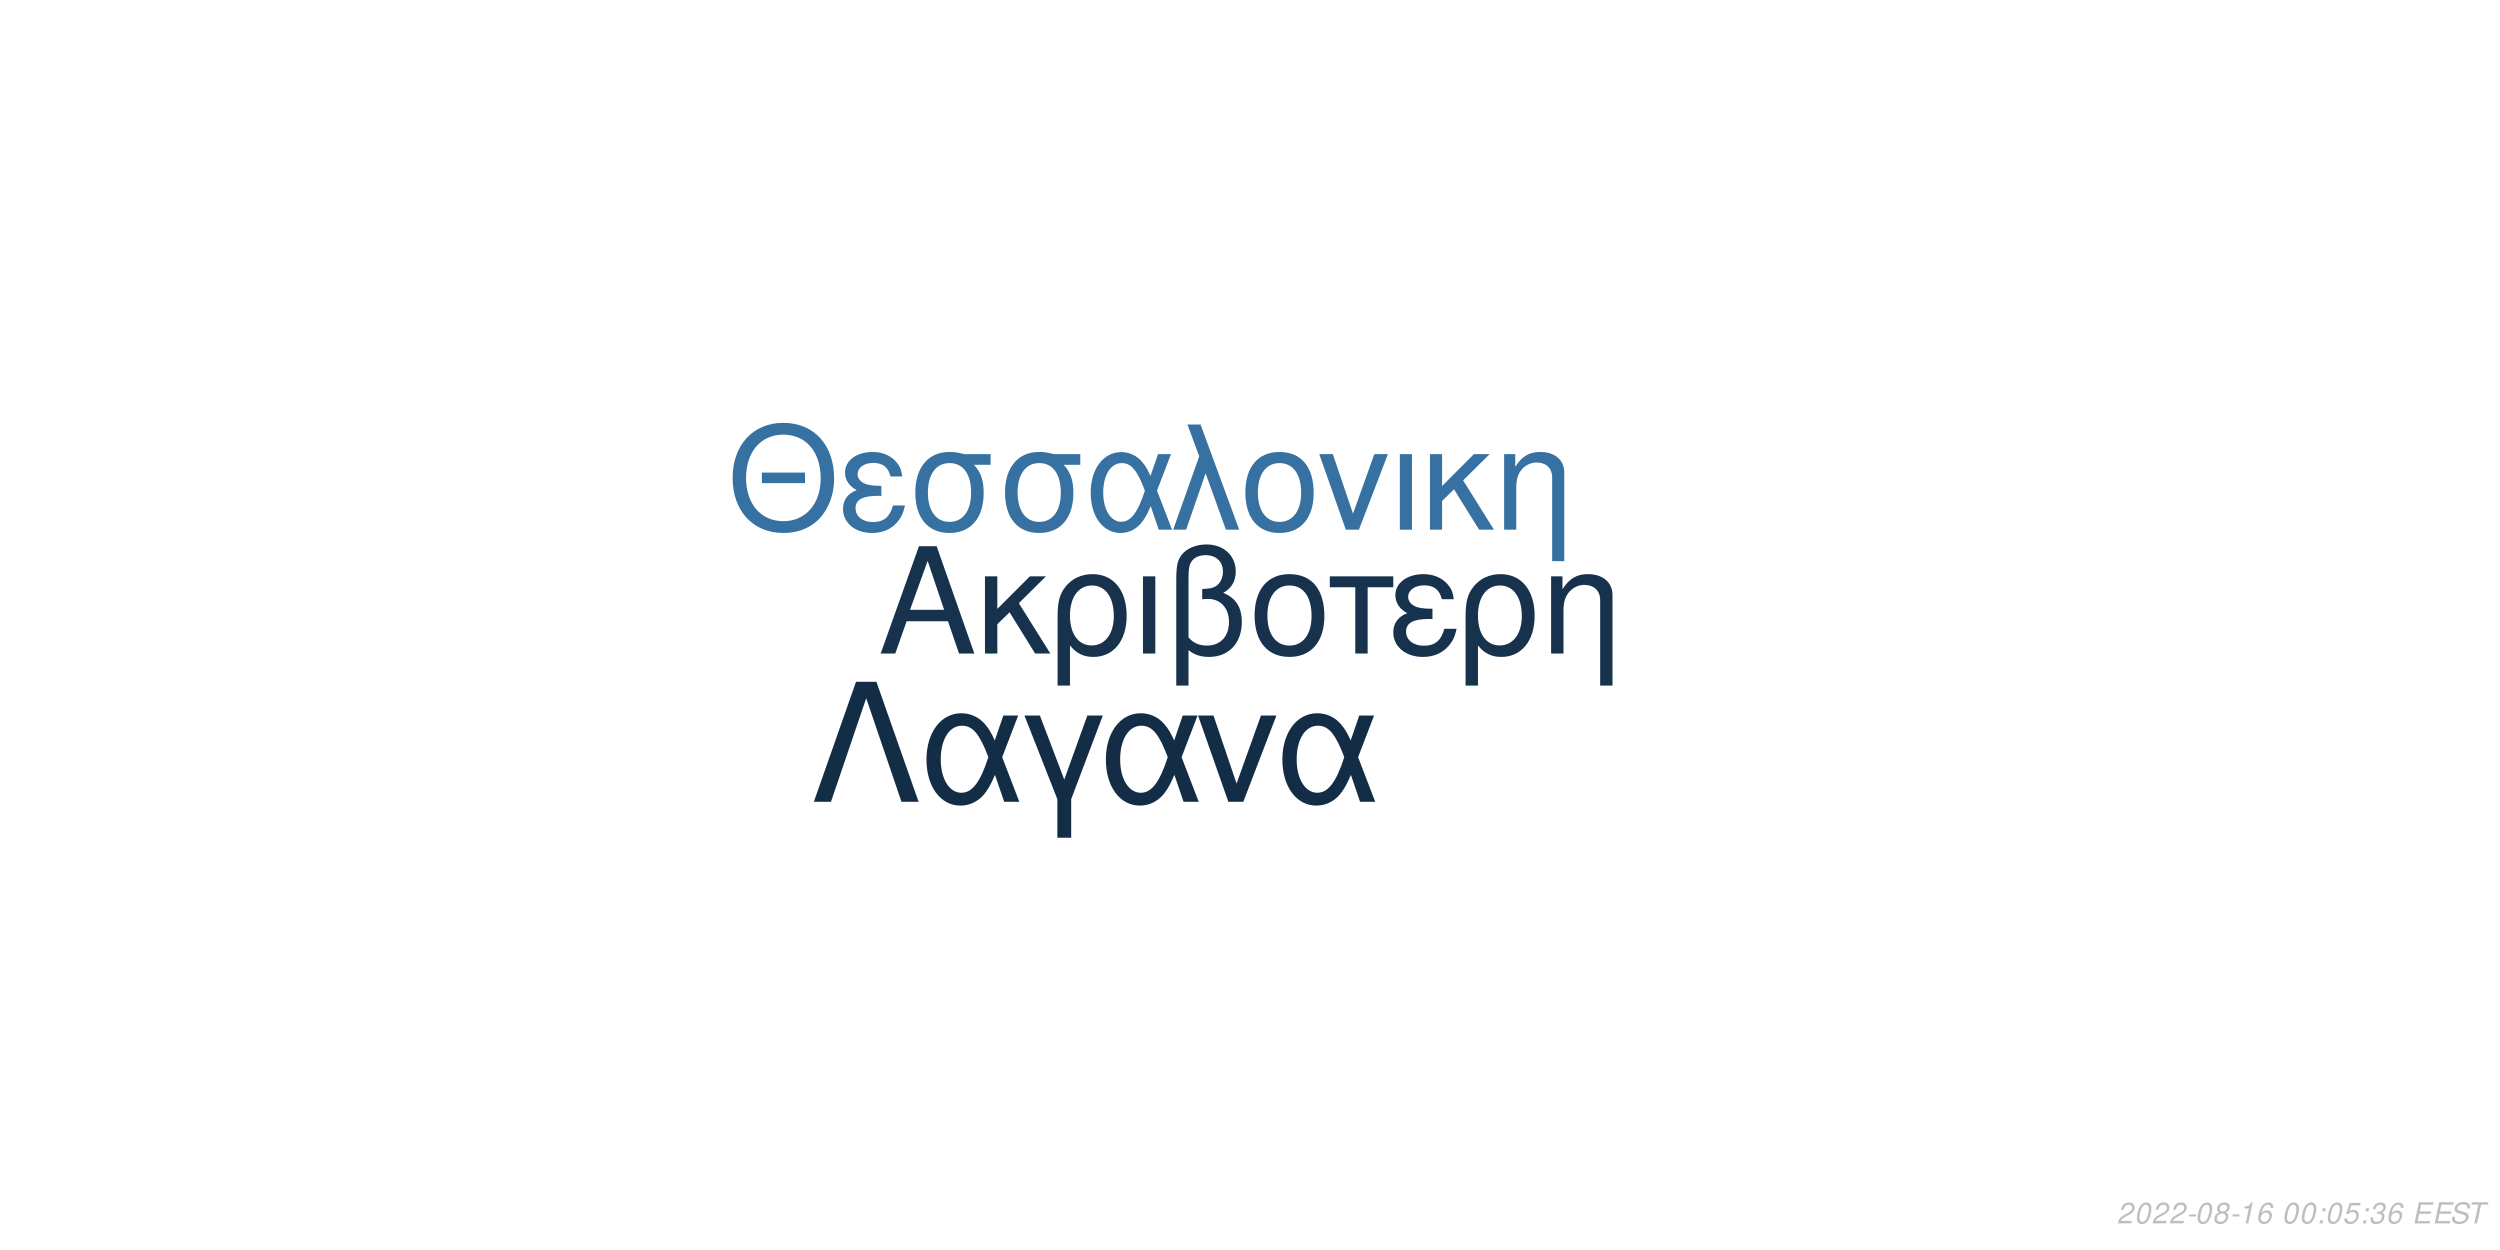
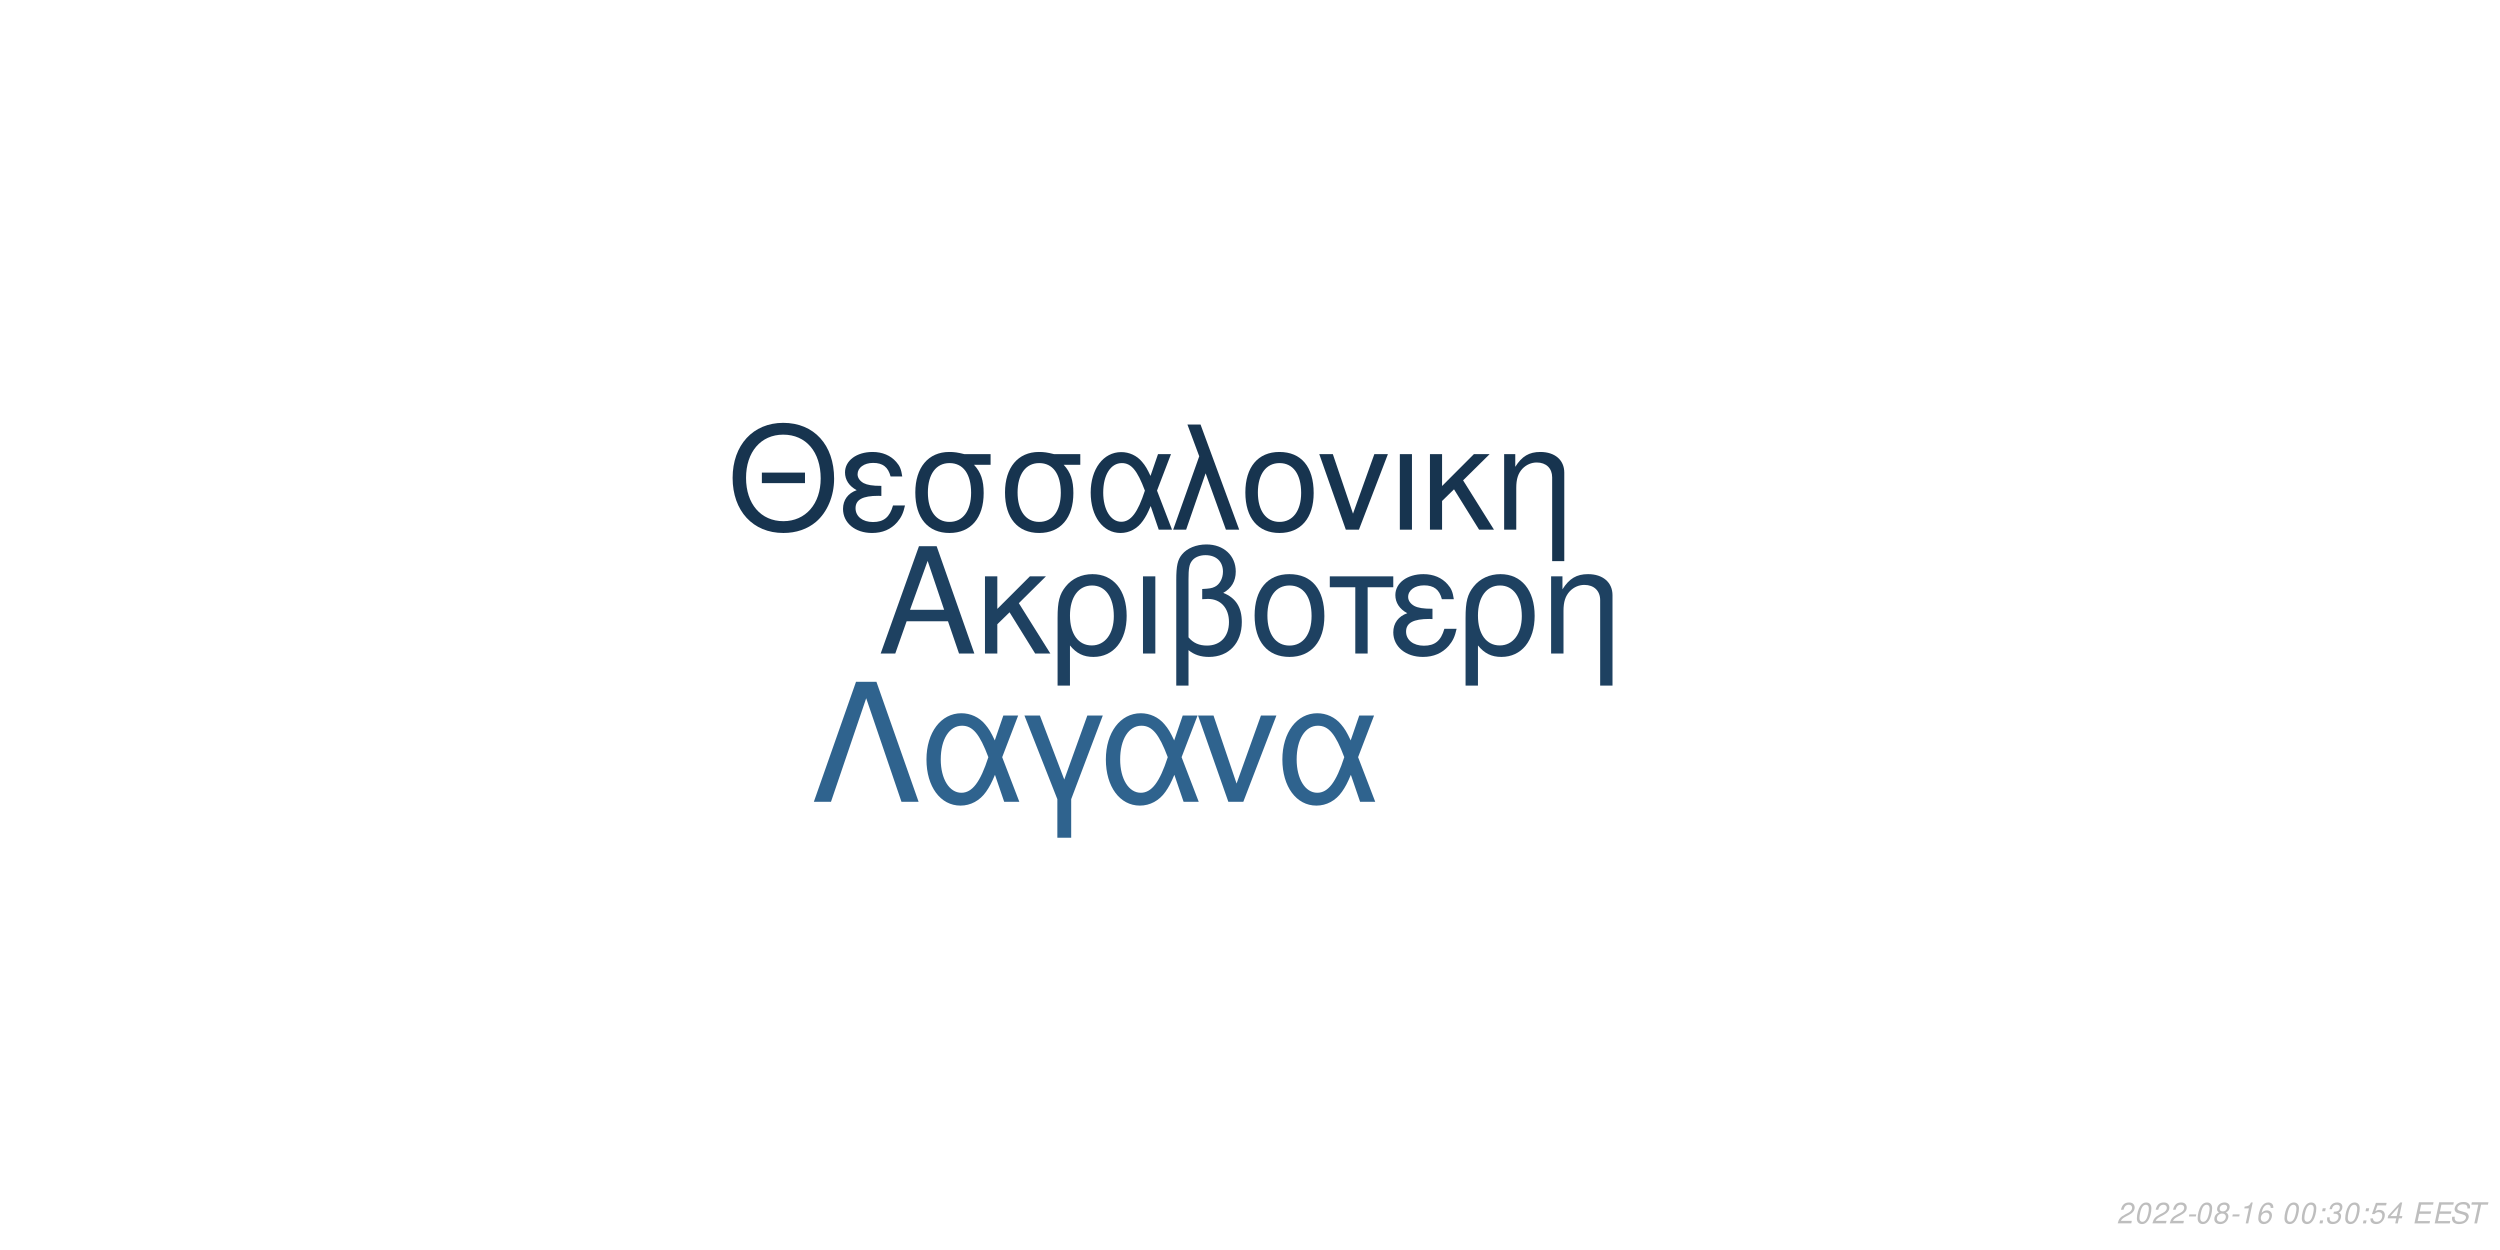
<svg xmlns="http://www.w3.org/2000/svg" xmlns:xlink="http://www.w3.org/1999/xlink" width="864pt" height="432pt" viewBox="0 0 864 432" version="1.1">
  <defs>
    <g>
      <symbol overflow="visible" id="glyph0-0">
        <path style="stroke:none;" d="" />
      </symbol>
      <symbol overflow="visible" id="glyph0-1">
        <path style="stroke:none;" d="M 24.125 -11.141 L 27.938 0 L 33.234 0 L 20.203 -37.094 L 14.094 -37.094 L 0.859 0 L 5.906 0 L 9.828 -11.141 Z M 22.797 -15.109 L 11 -15.109 L 17.094 -32.016 Z M 22.797 -15.109 " />
      </symbol>
      <symbol overflow="visible" id="glyph0-2">
        <path style="stroke:none;" d="M 7.172 -15.422 L 7.172 -26.672 L 2.906 -26.672 L 2.906 0 L 7.172 0 L 7.172 -10.125 L 11.406 -14.25 L 20.25 0 L 25.5 0 L 14.609 -17.406 L 23.969 -26.672 L 18.422 -26.672 Z M 7.172 -15.422 " />
      </symbol>
      <symbol overflow="visible" id="glyph0-3">
        <path style="stroke:none;" d="M 3 11.094 L 7.281 11.094 L 7.281 -2.797 C 9.516 -0.047 11.953 1.172 15.375 1.172 C 22.344 1.172 26.875 -4.422 26.875 -13.031 C 26.875 -21.891 22.297 -27.438 15.062 -27.438 C 11.297 -27.438 7.984 -25.906 5.797 -23.156 C 3.672 -20.516 3 -17.969 3 -12.359 Z M 14.906 -23.516 C 19.547 -23.516 22.438 -19.438 22.438 -12.922 C 22.438 -6.812 19.391 -2.797 14.812 -2.797 C 10.172 -2.797 7.281 -6.766 7.281 -13.125 C 7.281 -19.484 10.234 -23.516 14.906 -23.516 Z M 14.906 -23.516 " />
      </symbol>
      <symbol overflow="visible" id="glyph0-4">
        <path style="stroke:none;" d="M 3.516 0 L 7.781 0 L 7.781 -26.672 L 3.516 -26.672 Z M 3.516 0 " />
      </symbol>
      <symbol overflow="visible" id="glyph0-5">
        <path style="stroke:none;" d="M 4.016 11.094 L 8.25 11.094 L 8.25 -1.172 C 10.172 0.406 12.422 1.172 15.312 1.172 C 22.188 1.172 26.672 -3.609 26.672 -10.891 C 26.672 -15.984 24.578 -19.234 20.25 -20.969 C 23.109 -22.547 24.578 -25.031 24.578 -28.344 C 24.578 -33.844 20.406 -37.703 14.453 -37.703 C 10.938 -37.703 7.734 -36.391 6 -34.25 C 4.484 -32.422 4.016 -30.328 4.016 -25.391 Z M 8.25 -25.656 C 8.25 -29.359 8.5 -30.844 9.469 -32.062 C 10.375 -33.281 12.156 -34 14.094 -34 C 17.812 -34 20.156 -31.812 20.156 -28.297 C 20.156 -25.953 18.984 -23.812 17.297 -23.047 C 16.281 -22.547 15.469 -22.438 12.984 -22.297 L 12.984 -18.781 C 13.734 -18.828 14.344 -18.875 14.969 -18.875 C 19.344 -18.875 22.234 -15.719 22.234 -10.891 C 22.234 -5.906 19.281 -2.75 14.656 -2.75 C 11.953 -2.75 9.922 -3.609 8.25 -5.594 Z M 8.25 -25.656 " />
      </symbol>
      <symbol overflow="visible" id="glyph0-6">
        <path style="stroke:none;" d="M 14.094 -27.438 C 6.562 -27.438 2.094 -22.094 2.094 -13.125 C 2.094 -4.125 6.562 1.172 14.141 1.172 C 21.672 1.172 26.203 -4.172 26.203 -12.922 C 26.203 -22.188 21.828 -27.438 14.094 -27.438 Z M 14.141 -23.516 C 18.938 -23.516 21.781 -19.594 21.781 -12.984 C 21.781 -6.672 18.828 -2.75 14.141 -2.75 C 9.422 -2.75 6.516 -6.672 6.516 -13.125 C 6.516 -19.594 9.422 -23.516 14.141 -23.516 Z M 14.141 -23.516 " />
      </symbol>
      <symbol overflow="visible" id="glyph0-7">
        <path style="stroke:none;" d="M 7.891 0 L 12.156 0 L 12.156 -22.906 L 21.016 -22.906 L 21.016 -26.672 L -0.922 -26.672 L -0.922 -22.906 L 7.891 -22.906 Z M 7.891 0 " />
      </symbol>
      <symbol overflow="visible" id="glyph0-8">
        <path style="stroke:none;" d="M 14.562 -15.469 C 11.344 -15.469 9.562 -15.781 8.297 -16.438 C 6.922 -17.203 6.156 -18.328 6.156 -19.547 C 6.156 -21.891 8.453 -23.562 11.656 -23.562 C 15.062 -23.562 16.953 -22.094 17.812 -18.781 L 21.938 -18.781 C 21.578 -21.266 21.062 -22.5 19.797 -23.922 C 17.812 -26.203 14.906 -27.438 11.453 -27.438 C 5.797 -27.438 1.734 -24.375 1.734 -20.203 C 1.734 -17.609 3.156 -15.375 5.859 -13.938 C 2.797 -12.875 1.016 -10.484 1.016 -7.328 C 1.016 -2.391 5.297 1.172 11.25 1.172 C 14.969 1.172 17.906 -0.109 20.156 -2.641 C 21.578 -4.328 22.297 -5.797 22.906 -8.547 L 18.672 -8.547 C 17.5 -4.422 15.422 -2.703 11.609 -2.703 C 7.938 -2.703 5.438 -4.688 5.438 -7.578 C 5.438 -10.578 7.938 -11.953 13.484 -11.953 C 13.641 -11.953 14.094 -11.953 14.562 -11.906 Z M 14.562 -15.469 " />
      </symbol>
      <symbol overflow="visible" id="glyph0-9">
        <path style="stroke:none;" d="M 3.562 -26.672 L 3.562 0 L 7.844 0 L 7.844 -14.703 C 7.844 -17.906 8.5 -19.891 10.031 -21.531 C 11.406 -22.953 13.188 -23.719 15.062 -23.719 C 18.375 -23.719 20.516 -21.672 20.516 -18.469 L 20.516 11.094 L 24.781 11.094 L 24.781 -20.156 C 24.781 -24.578 21.469 -27.438 16.328 -27.438 C 12.359 -27.438 9.828 -25.906 7.484 -22.188 L 7.484 -26.672 Z M 3.562 -26.672 " />
      </symbol>
      <symbol overflow="visible" id="glyph1-0">
        <path style="stroke:none;" d="" />
      </symbol>
      <symbol overflow="visible" id="glyph1-1">
        <path style="stroke:none;" d="M 26.859 -19.734 L 11.953 -19.734 L 11.953 -16.094 L 26.859 -16.094 Z M 19.328 -36.922 C 8.922 -36.922 1.844 -29.25 1.844 -17.891 C 1.844 -6.484 8.875 1.141 19.391 1.141 C 23.812 1.141 27.703 -0.203 30.641 -2.688 C 34.578 -6.031 36.922 -11.656 36.922 -17.594 C 36.922 -29.297 30 -36.922 19.328 -36.922 Z M 19.328 -32.844 C 27.203 -32.844 32.281 -26.906 32.281 -17.688 C 32.281 -8.922 27.062 -2.938 19.391 -2.938 C 11.609 -2.938 6.484 -8.922 6.484 -17.891 C 6.484 -26.859 11.609 -32.844 19.328 -32.844 Z M 19.328 -32.844 " />
      </symbol>
      <symbol overflow="visible" id="glyph1-2">
        <path style="stroke:none;" d="M 14.25 -15.141 C 11.109 -15.141 9.375 -15.453 8.125 -16.094 C 6.781 -16.844 6.031 -17.938 6.031 -19.141 C 6.031 -21.422 8.266 -23.078 11.406 -23.078 C 14.75 -23.078 16.594 -21.625 17.438 -18.391 L 21.469 -18.391 C 21.125 -20.828 20.625 -22.031 19.391 -23.422 C 17.438 -25.656 14.594 -26.859 11.219 -26.859 C 5.688 -26.859 1.688 -23.875 1.688 -19.781 C 1.688 -17.234 3.094 -15.047 5.734 -13.656 C 2.734 -12.609 1 -10.266 1 -7.172 C 1 -2.344 5.188 1.141 11.016 1.141 C 14.656 1.141 17.547 -0.094 19.734 -2.594 C 21.125 -4.234 21.828 -5.688 22.422 -8.375 L 18.281 -8.375 C 17.141 -4.328 15.094 -2.641 11.359 -2.641 C 7.766 -2.641 5.328 -4.578 5.328 -7.422 C 5.328 -10.359 7.766 -11.703 13.203 -11.703 C 13.359 -11.703 13.797 -11.703 14.25 -11.656 Z M 14.25 -15.141 " />
      </symbol>
      <symbol overflow="visible" id="glyph1-3">
        <path style="stroke:none;" d="M 29 -26.109 L 19.938 -26.109 C 17.594 -26.703 16.438 -26.859 14.703 -26.859 C 7.469 -26.859 2.984 -21.469 2.984 -12.859 C 2.984 -4.031 7.375 1.141 14.797 1.141 C 22.172 1.141 26.609 -4.078 26.609 -12.656 C 26.609 -17.047 25.656 -19.828 23.266 -22.422 L 29 -22.422 Z M 14.797 -23.016 C 19.531 -23.016 22.266 -19.234 22.266 -12.75 C 22.266 -6.531 19.438 -2.688 14.797 -2.688 C 10.172 -2.688 7.328 -6.531 7.328 -12.859 C 7.328 -19.188 10.172 -23.016 14.797 -23.016 Z M 14.797 -23.016 " />
      </symbol>
      <symbol overflow="visible" id="glyph1-4">
        <path style="stroke:none;" d="M 29.344 -26.109 L 24.859 -26.109 L 22.266 -18.578 C 21.125 -21.031 20.484 -22.125 19.328 -23.469 C 17.547 -25.609 14.906 -26.812 12.156 -26.812 C 5.984 -26.812 1.594 -20.984 1.594 -12.812 C 1.594 -4.578 5.828 1.141 11.906 1.141 C 14.953 1.141 17.734 -0.344 19.625 -3.047 C 20.672 -4.531 21.281 -5.688 22.328 -8.172 L 25.109 0 L 29.703 0 L 24.516 -13.5 Z M 20.328 -13.5 C 17.891 -5.922 15.453 -2.734 12.156 -2.734 C 8.516 -2.734 5.922 -6.922 5.922 -12.812 C 5.922 -18.938 8.516 -23.016 12.359 -23.016 C 15.594 -23.016 17.688 -20.531 20.328 -13.5 Z M 20.328 -13.5 " />
      </symbol>
      <symbol overflow="visible" id="glyph1-5">
        <path style="stroke:none;" d="M 1.094 0 L 5.578 0 L 12.312 -19.484 L 19.328 0 L 23.922 0 L 10.562 -36.328 L 6.031 -36.328 L 10.109 -25.359 Z M 1.094 0 " />
      </symbol>
      <symbol overflow="visible" id="glyph1-6">
        <path style="stroke:none;" d="M 13.797 -26.859 C 6.422 -26.859 2.047 -21.625 2.047 -12.859 C 2.047 -4.031 6.422 1.141 13.859 1.141 C 21.234 1.141 25.656 -4.078 25.656 -12.656 C 25.656 -21.719 21.375 -26.859 13.797 -26.859 Z M 13.859 -23.016 C 18.531 -23.016 21.328 -19.188 21.328 -12.703 C 21.328 -6.531 18.438 -2.688 13.859 -2.688 C 9.219 -2.688 6.375 -6.531 6.375 -12.859 C 6.375 -19.188 9.219 -23.016 13.859 -23.016 Z M 13.859 -23.016 " />
      </symbol>
      <symbol overflow="visible" id="glyph1-7">
        <path style="stroke:none;" d="M 14.297 0 L 24.312 -26.109 L 19.625 -26.109 L 12.25 -5.531 L 5.281 -26.109 L 0.594 -26.109 L 9.766 0 Z M 14.297 0 " />
      </symbol>
      <symbol overflow="visible" id="glyph1-8">
        <path style="stroke:none;" d="M 3.438 0 L 7.625 0 L 7.625 -26.109 L 3.438 -26.109 Z M 3.438 0 " />
      </symbol>
      <symbol overflow="visible" id="glyph1-9">
        <path style="stroke:none;" d="M 7.031 -15.094 L 7.031 -26.109 L 2.844 -26.109 L 2.844 0 L 7.031 0 L 7.031 -9.922 L 11.156 -13.953 L 19.828 0 L 24.969 0 L 14.297 -17.047 L 23.469 -26.109 L 18.031 -26.109 Z M 7.031 -15.094 " />
      </symbol>
      <symbol overflow="visible" id="glyph1-10">
        <path style="stroke:none;" d="M 3.484 -26.109 L 3.484 0 L 7.672 0 L 7.672 -14.406 C 7.672 -17.547 8.328 -19.484 9.812 -21.078 C 11.156 -22.469 12.906 -23.219 14.75 -23.219 C 17.984 -23.219 20.078 -21.234 20.078 -18.094 L 20.078 10.859 L 24.266 10.859 L 24.266 -19.734 C 24.266 -24.062 21.031 -26.859 16 -26.859 C 12.109 -26.859 9.609 -25.359 7.328 -21.719 L 7.328 -26.109 Z M 3.484 -26.109 " />
      </symbol>
      <symbol overflow="visible" id="glyph2-0">
        <path style="stroke:none;" d="" />
      </symbol>
      <symbol overflow="visible" id="glyph2-1">
        <path style="stroke:none;" d="M 22.531 -41.484 L 15.484 -41.484 L 0.906 0 L 6.828 0 L 19 -35.797 L 31.188 0 L 37.109 0 Z M 22.531 -41.484 " />
      </symbol>
      <symbol overflow="visible" id="glyph2-2">
        <path style="stroke:none;" d="M 33.516 -29.812 L 28.391 -29.812 L 25.438 -21.219 C 24.125 -24.016 23.391 -25.266 22.078 -26.797 C 20.031 -29.25 17.016 -30.609 13.891 -30.609 C 6.828 -30.609 1.828 -23.953 1.828 -14.625 C 1.828 -5.234 6.656 1.312 13.594 1.312 C 17.078 1.312 20.266 -0.391 22.422 -3.469 C 23.609 -5.172 24.297 -6.484 25.5 -9.328 L 28.688 0 L 33.922 0 L 28 -15.422 Z M 23.219 -15.422 C 20.422 -6.766 17.641 -3.125 13.891 -3.125 C 9.734 -3.125 6.766 -7.906 6.766 -14.625 C 6.766 -21.625 9.734 -26.297 14.109 -26.297 C 17.812 -26.297 20.203 -23.453 23.219 -15.422 Z M 23.219 -15.422 " />
      </symbol>
      <symbol overflow="visible" id="glyph2-3">
        <path style="stroke:none;" d="M 12.062 12.406 L 16.844 12.406 L 16.844 -0.906 L 27.766 -29.812 L 22.422 -29.812 L 14.453 -7.688 L 6.031 -29.812 L 0.688 -29.812 L 12.062 -0.906 Z M 12.062 12.406 " />
      </symbol>
      <symbol overflow="visible" id="glyph2-4">
        <path style="stroke:none;" d="M 16.328 0 L 27.766 -29.812 L 22.422 -29.812 L 14 -6.312 L 6.031 -29.812 L 0.688 -29.812 L 11.156 0 Z M 16.328 0 " />
      </symbol>
      <symbol overflow="visible" id="glyph3-0">
        <path style="stroke:none;" d="" />
      </symbol>
      <symbol overflow="visible" id="glyph3-1">
        <path style="stroke:none;" d="M 5.234 -0.875 L 1.469 -0.875 C 1.641 -1.375 2.203 -1.891 3.109 -2.344 L 4.234 -2.938 C 5.562 -3.625 6.219 -4.469 6.219 -5.484 C 6.219 -5.938 6.062 -6.359 5.797 -6.656 C 5.469 -7.047 4.984 -7.234 4.312 -7.234 C 2.766 -7.234 1.891 -6.453 1.484 -4.734 L 2.375 -4.734 C 2.484 -5.188 2.609 -5.484 2.797 -5.75 C 3.094 -6.203 3.609 -6.453 4.188 -6.453 C 4.891 -6.453 5.344 -6.031 5.344 -5.375 C 5.344 -4.703 4.859 -4.094 4.016 -3.656 L 2.984 -3.125 C 1.234 -2.188 0.797 -1.656 0.344 -0.016 L 5.047 -0.016 Z M 5.234 -0.875 " />
      </symbol>
      <symbol overflow="visible" id="glyph3-2">
        <path style="stroke:none;" d="M 4.203 -7.234 C 3.375 -7.234 2.688 -6.812 2.125 -5.984 C 1.484 -5.047 0.984 -3.188 0.984 -1.734 C 0.984 -1.109 1.172 -0.562 1.484 -0.266 C 1.797 0.047 2.281 0.234 2.766 0.234 C 3.625 0.234 4.281 -0.156 4.859 -1.016 C 5.516 -1.953 6 -3.797 6 -5.266 C 6 -6.5 5.328 -7.234 4.203 -7.234 Z M 4.094 -6.453 C 4.734 -6.453 5.125 -5.984 5.125 -5.156 C 5.125 -4.203 4.781 -2.625 4.406 -1.812 C 3.984 -0.938 3.516 -0.547 2.875 -0.547 C 2.25 -0.547 1.875 -1.031 1.875 -1.828 C 1.875 -2.797 2.203 -4.344 2.594 -5.203 C 2.984 -6.047 3.453 -6.453 4.094 -6.453 Z M 4.094 -6.453 " />
      </symbol>
      <symbol overflow="visible" id="glyph3-3">
        <path style="stroke:none;" d="M 3.516 -3.125 L 1.125 -3.125 L 0.969 -2.406 L 3.359 -2.406 Z M 3.516 -3.125 " />
      </symbol>
      <symbol overflow="visible" id="glyph3-4">
        <path style="stroke:none;" d="M 4.766 -3.797 C 5.078 -3.969 5.234 -4.078 5.438 -4.234 C 5.812 -4.594 6.062 -5.172 6.062 -5.734 C 6.062 -6.625 5.344 -7.234 4.266 -7.234 C 2.812 -7.234 1.703 -6.219 1.703 -4.875 C 1.703 -4.406 1.875 -4.125 2.359 -3.812 C 1.297 -3.312 0.75 -2.516 0.75 -1.469 C 0.75 -0.438 1.547 0.234 2.812 0.234 C 3.656 0.234 4.359 -0.094 4.938 -0.734 C 5.359 -1.234 5.609 -1.859 5.609 -2.438 C 5.609 -3.047 5.312 -3.516 4.766 -3.797 Z M 4.109 -6.453 C 4.797 -6.453 5.188 -6.125 5.188 -5.578 C 5.188 -5.266 5.062 -4.922 4.859 -4.672 C 4.562 -4.312 4.188 -4.156 3.656 -4.156 C 2.984 -4.156 2.594 -4.453 2.594 -4.984 C 2.594 -5.859 3.203 -6.453 4.109 -6.453 Z M 3.453 -3.406 C 4.234 -3.406 4.734 -2.984 4.734 -2.312 C 4.734 -1.312 3.922 -0.547 2.875 -0.547 C 2.125 -0.547 1.625 -0.969 1.625 -1.625 C 1.625 -2.609 2.438 -3.406 3.453 -3.406 Z M 3.453 -3.406 " />
      </symbol>
      <symbol overflow="visible" id="glyph3-5">
        <path style="stroke:none;" d="M 3.703 -5.188 L 2.594 0 L 3.469 0 L 5.016 -7.234 L 4.438 -7.234 C 3.906 -6.156 3.688 -6.016 2.234 -5.812 L 2.109 -5.188 Z M 3.703 -5.188 " />
      </symbol>
      <symbol overflow="visible" id="glyph3-6">
        <path style="stroke:none;" d="M 6.125 -5.344 L 6.141 -5.625 C 6.141 -6.609 5.453 -7.234 4.391 -7.234 C 3.438 -7.234 2.641 -6.719 2.016 -5.703 C 1.422 -4.781 0.938 -2.953 0.938 -1.688 C 0.938 -0.516 1.688 0.234 2.859 0.234 C 3.703 0.234 4.438 -0.156 5 -0.875 C 5.406 -1.422 5.672 -2.156 5.672 -2.766 C 5.672 -3.812 4.969 -4.5 3.906 -4.5 C 3.234 -4.5 2.672 -4.234 2.094 -3.625 C 2.406 -5.375 3.234 -6.453 4.25 -6.453 C 4.703 -6.453 5.062 -6.234 5.172 -5.844 C 5.203 -5.719 5.234 -5.578 5.25 -5.344 Z M 3.656 -3.734 C 4.344 -3.734 4.797 -3.281 4.797 -2.625 C 4.797 -1.469 3.984 -0.547 2.984 -0.547 C 2.297 -0.547 1.812 -1.047 1.812 -1.766 C 1.812 -2.859 2.625 -3.734 3.656 -3.734 Z M 3.656 -3.734 " />
      </symbol>
      <symbol overflow="visible" id="glyph3-7">
        <path style="stroke:none;" d="" />
      </symbol>
      <symbol overflow="visible" id="glyph3-8">
        <path style="stroke:none;" d="M 2.359 -1.031 L 1.312 -1.031 L 1.094 0 L 2.141 0 Z M 3.266 -5.234 L 2.219 -5.234 L 2 -4.203 L 3.047 -4.203 Z M 3.266 -5.234 " />
      </symbol>
      <symbol overflow="visible" id="glyph3-9">
+         <path style="stroke:none;" d="M 2.922 -3.312 C 3.125 -3.344 3.234 -3.344 3.375 -3.344 C 4.203 -3.344 4.688 -3 4.688 -2.406 C 4.688 -1.312 3.906 -0.547 2.781 -0.547 C 2.047 -0.547 1.594 -0.938 1.594 -1.562 C 1.594 -1.719 1.609 -1.844 1.656 -2.094 L 0.766 -2.094 C 0.734 -1.797 0.719 -1.641 0.719 -1.469 C 0.719 -0.375 1.406 0.234 2.641 0.234 C 3.547 0.234 4.297 -0.078 4.812 -0.656 C 5.266 -1.156 5.562 -1.875 5.562 -2.547 C 5.562 -3.125 5.344 -3.453 4.797 -3.734 C 5.641 -4.234 6.016 -4.844 6.016 -5.734 C 6.016 -6.656 5.312 -7.234 4.203 -7.234 C 3.375 -7.234 2.672 -6.938 2.188 -6.375 C 1.891 -6.031 1.703 -5.641 1.516 -4.906 L 2.391 -4.906 C 2.5 -5.359 2.594 -5.594 2.734 -5.812 C 3.047 -6.234 3.516 -6.453 4.078 -6.453 C 4.734 -6.453 5.141 -6.125 5.141 -5.578 C 5.141 -5.188 5.016 -4.797 4.797 -4.547 C 4.516 -4.234 4 -4.062 3.266 -4.062 L 3.078 -4.062 Z M 2.922 -3.312 " />
+       </symbol>
+       <symbol overflow="visible" id="glyph3-10">
        <path style="stroke:none;" d="M 6.297 -7.094 L 2.594 -7.094 L 1.234 -3.234 L 2.047 -3.234 C 2.656 -3.766 2.938 -3.906 3.531 -3.906 C 4.328 -3.906 4.797 -3.453 4.797 -2.688 C 4.797 -1.438 3.969 -0.547 2.828 -0.547 C 2.031 -0.547 1.609 -0.938 1.578 -1.734 L 0.703 -1.734 L 0.703 -1.516 C 0.703 -0.938 0.844 -0.547 1.188 -0.266 C 1.562 0.062 2.078 0.234 2.703 0.234 C 3.656 0.234 4.391 -0.156 4.984 -0.922 C 5.422 -1.5 5.672 -2.234 5.672 -2.953 C 5.672 -4 4.938 -4.672 3.812 -4.672 C 3.328 -4.672 2.906 -4.547 2.406 -4.234 L 3.109 -6.219 L 6.109 -6.219 Z M 6.297 -7.094 " />
      </symbol>
-       <symbol overflow="visible" id="glyph3-10">
-         <path style="stroke:none;" d="M 2.922 -3.312 C 3.125 -3.344 3.234 -3.344 3.375 -3.344 C 4.203 -3.344 4.688 -3 4.688 -2.406 C 4.688 -1.312 3.906 -0.547 2.781 -0.547 C 2.047 -0.547 1.594 -0.938 1.594 -1.562 C 1.594 -1.719 1.609 -1.844 1.656 -2.094 L 0.766 -2.094 C 0.734 -1.797 0.719 -1.641 0.719 -1.469 C 0.719 -0.375 1.406 0.234 2.641 0.234 C 3.547 0.234 4.297 -0.078 4.812 -0.656 C 5.266 -1.156 5.562 -1.875 5.562 -2.547 C 5.562 -3.125 5.344 -3.453 4.797 -3.734 C 5.641 -4.234 6.016 -4.844 6.016 -5.734 C 6.016 -6.656 5.312 -7.234 4.203 -7.234 C 3.375 -7.234 2.672 -6.938 2.188 -6.375 C 1.891 -6.031 1.703 -5.641 1.516 -4.906 L 2.391 -4.906 C 2.5 -5.359 2.594 -5.594 2.734 -5.812 C 3.047 -6.234 3.516 -6.453 4.078 -6.453 C 4.734 -6.453 5.141 -6.125 5.141 -5.578 C 5.141 -5.188 5.016 -4.797 4.797 -4.547 C 4.516 -4.234 4 -4.062 3.266 -4.062 L 3.078 -4.062 Z M 2.922 -3.312 " />
+       <symbol overflow="visible" id="glyph3-11">
+         <path style="stroke:none;" d="M 3.625 -1.75 L 3.266 0 L 4.141 0 L 4.516 -1.75 L 5.562 -1.75 L 5.734 -2.531 L 4.688 -2.531 L 5.688 -7.234 L 5.016 -7.234 L 0.844 -2.672 L 0.641 -1.75 Z M 3.797 -2.531 L 1.594 -2.531 L 4.469 -5.703 Z M 3.797 -2.531 " />
      </symbol>
-       <symbol overflow="visible" id="glyph3-11">
+       <symbol overflow="visible" id="glyph3-12">
        <path style="stroke:none;" d="M 2.547 -3.312 L 6.5 -3.312 L 6.688 -4.141 L 2.719 -4.141 L 3.219 -6.469 L 7.344 -6.469 L 7.516 -7.297 L 2.453 -7.297 L 0.906 0 L 6.125 0 L 6.297 -0.812 L 2.016 -0.812 Z M 2.547 -3.312 " />
      </symbol>
-       <symbol overflow="visible" id="glyph3-12">
+       <symbol overflow="visible" id="glyph3-13">
        <path style="stroke:none;" d="M 7.062 -5.156 C 7.125 -5.438 7.141 -5.562 7.141 -5.703 C 7.141 -6.156 6.938 -6.594 6.594 -6.891 C 6.188 -7.25 5.656 -7.406 4.875 -7.406 C 3.844 -7.406 3.047 -7.125 2.5 -6.562 C 2.094 -6.141 1.781 -5.438 1.781 -4.922 C 1.781 -4.297 2.219 -3.766 2.891 -3.562 L 4.594 -3.094 C 5.406 -2.859 5.734 -2.578 5.734 -2.094 C 5.734 -1.781 5.547 -1.406 5.266 -1.141 C 4.844 -0.766 4.266 -0.578 3.453 -0.578 C 2.328 -0.578 1.812 -0.984 1.812 -1.906 C 1.812 -2.047 1.812 -2.125 1.844 -2.312 L 0.984 -2.312 C 0.906 -2.062 0.891 -1.906 0.891 -1.688 C 0.891 -0.484 1.797 0.234 3.297 0.234 C 4.359 0.234 5.234 -0.062 5.812 -0.609 C 6.344 -1.078 6.688 -1.797 6.688 -2.375 C 6.688 -2.641 6.609 -2.906 6.453 -3.156 C 6.234 -3.5 5.938 -3.703 5.469 -3.828 L 3.75 -4.312 C 2.984 -4.547 2.734 -4.734 2.734 -5.188 C 2.734 -5.547 2.875 -5.844 3.188 -6.109 C 3.547 -6.438 4.031 -6.594 4.703 -6.594 C 5.266 -6.594 5.688 -6.484 5.906 -6.297 C 6.094 -6.125 6.219 -5.797 6.219 -5.516 C 6.219 -5.422 6.203 -5.344 6.188 -5.156 Z M 7.062 -5.156 " />
      </symbol>
-       <symbol overflow="visible" id="glyph3-13">
+       <symbol overflow="visible" id="glyph3-14">
        <path style="stroke:none;" d="M 4.938 -6.469 L 7.312 -6.469 L 7.484 -7.297 L 1.75 -7.297 L 1.578 -6.469 L 3.984 -6.469 L 2.609 0 L 3.547 0 Z M 4.938 -6.469 " />
      </symbol>
    </g>
  </defs>
  <g id="surface1">
    <rect x="0" y="0" width="864" height="432" style="fill:rgb(100%,100%,100%);fill-opacity:1;stroke:none;" />
-     <g style="fill:rgb(9.02%,19.608%,30.196%);fill-opacity:1;">
+     <g style="fill:rgb(11.765%,25.49%,38.039%);fill-opacity:1;">
      <use xlink:href="#glyph0-1" x="303.5" y="225.861" />
      <use xlink:href="#glyph0-2" x="337.5" y="225.861" />
      <use xlink:href="#glyph0-3" x="362.5" y="225.861" />
      <use xlink:href="#glyph0-4" x="391.5" y="225.861" />
      <use xlink:href="#glyph0-5" x="402.5" y="225.861" />
      <use xlink:href="#glyph0-6" x="431.5" y="225.861" />
      <use xlink:href="#glyph0-7" x="460.5" y="225.861" />
      <use xlink:href="#glyph0-8" x="480.5" y="225.861" />
      <use xlink:href="#glyph0-3" x="503.5" y="225.861" />
      <use xlink:href="#glyph0-9" x="532.5" y="225.861" />
    </g>
-     <g style="fill:rgb(21.176%,44.314%,63.137%);fill-opacity:1;">
+     <g style="fill:rgb(9.02%,20.392%,30.98%);fill-opacity:1;">
      <use xlink:href="#glyph1-1" x="251.348" y="183.058" />
      <use xlink:href="#glyph1-2" x="290.348" y="183.058" />
      <use xlink:href="#glyph1-3" x="313.348" y="183.058" />
      <use xlink:href="#glyph1-3" x="344.348" y="183.058" />
      <use xlink:href="#glyph1-4" x="375.348" y="183.058" />
      <use xlink:href="#glyph1-5" x="404.348" y="183.058" />
      <use xlink:href="#glyph1-6" x="428.348" y="183.058" />
      <use xlink:href="#glyph1-7" x="455.348" y="183.058" />
      <use xlink:href="#glyph1-8" x="480.348" y="183.058" />
      <use xlink:href="#glyph1-9" x="491.348" y="183.058" />
      <use xlink:href="#glyph1-10" x="516.348" y="183.058" />
    </g>
-     <g style="fill:rgb(7.843%,17.647%,27.451%);fill-opacity:1;">
+     <g style="fill:rgb(18.431%,38.824%,55.686%);fill-opacity:1;">
      <use xlink:href="#glyph2-1" x="280.359" y="277.105" />
      <use xlink:href="#glyph2-2" x="318.359" y="277.105" />
      <use xlink:href="#glyph2-3" x="353.359" y="277.105" />
      <use xlink:href="#glyph2-2" x="380.359" y="277.105" />
      <use xlink:href="#glyph2-4" x="413.359" y="277.105" />
      <use xlink:href="#glyph2-2" x="441.359" y="277.105" />
    </g>
    <g style="fill:rgb(74.51%,74.51%,74.51%);fill-opacity:1;">
      <use xlink:href="#glyph3-1" x="731.52" y="422.81" />
      <use xlink:href="#glyph3-2" x="737.52" y="422.81" />
      <use xlink:href="#glyph3-1" x="743.52" y="422.81" />
      <use xlink:href="#glyph3-1" x="749.52" y="422.81" />
      <use xlink:href="#glyph3-3" x="755.52" y="422.81" />
      <use xlink:href="#glyph3-2" x="758.52" y="422.81" />
      <use xlink:href="#glyph3-4" x="764.52" y="422.81" />
      <use xlink:href="#glyph3-3" x="770.52" y="422.81" />
      <use xlink:href="#glyph3-5" x="773.52" y="422.81" />
      <use xlink:href="#glyph3-6" x="779.52" y="422.81" />
      <use xlink:href="#glyph3-7" x="785.52" y="422.81" />
      <use xlink:href="#glyph3-2" x="788.52" y="422.81" />
      <use xlink:href="#glyph3-2" x="794.52" y="422.81" />
      <use xlink:href="#glyph3-8" x="800.52" y="422.81" />
-       <use xlink:href="#glyph3-2" x="803.52" y="422.81" />
-       <use xlink:href="#glyph3-9" x="809.52" y="422.81" />
+       <use xlink:href="#glyph3-9" x="803.52" y="422.81" />
+       <use xlink:href="#glyph3-2" x="809.52" y="422.81" />
      <use xlink:href="#glyph3-8" x="815.52" y="422.81" />
      <use xlink:href="#glyph3-10" x="818.52" y="422.81" />
-       <use xlink:href="#glyph3-6" x="824.52" y="422.81" />
+       <use xlink:href="#glyph3-11" x="824.52" y="422.81" />
      <use xlink:href="#glyph3-7" x="830.52" y="422.81" />
-       <use xlink:href="#glyph3-11" x="833.52" y="422.81" />
-       <use xlink:href="#glyph3-11" x="840.52" y="422.81" />
-       <use xlink:href="#glyph3-12" x="846.52" y="422.81" />
-       <use xlink:href="#glyph3-13" x="852.52" y="422.81" />
+       <use xlink:href="#glyph3-12" x="833.52" y="422.81" />
+       <use xlink:href="#glyph3-12" x="840.52" y="422.81" />
+       <use xlink:href="#glyph3-13" x="846.52" y="422.81" />
+       <use xlink:href="#glyph3-14" x="852.52" y="422.81" />
    </g>
  </g>
</svg>
